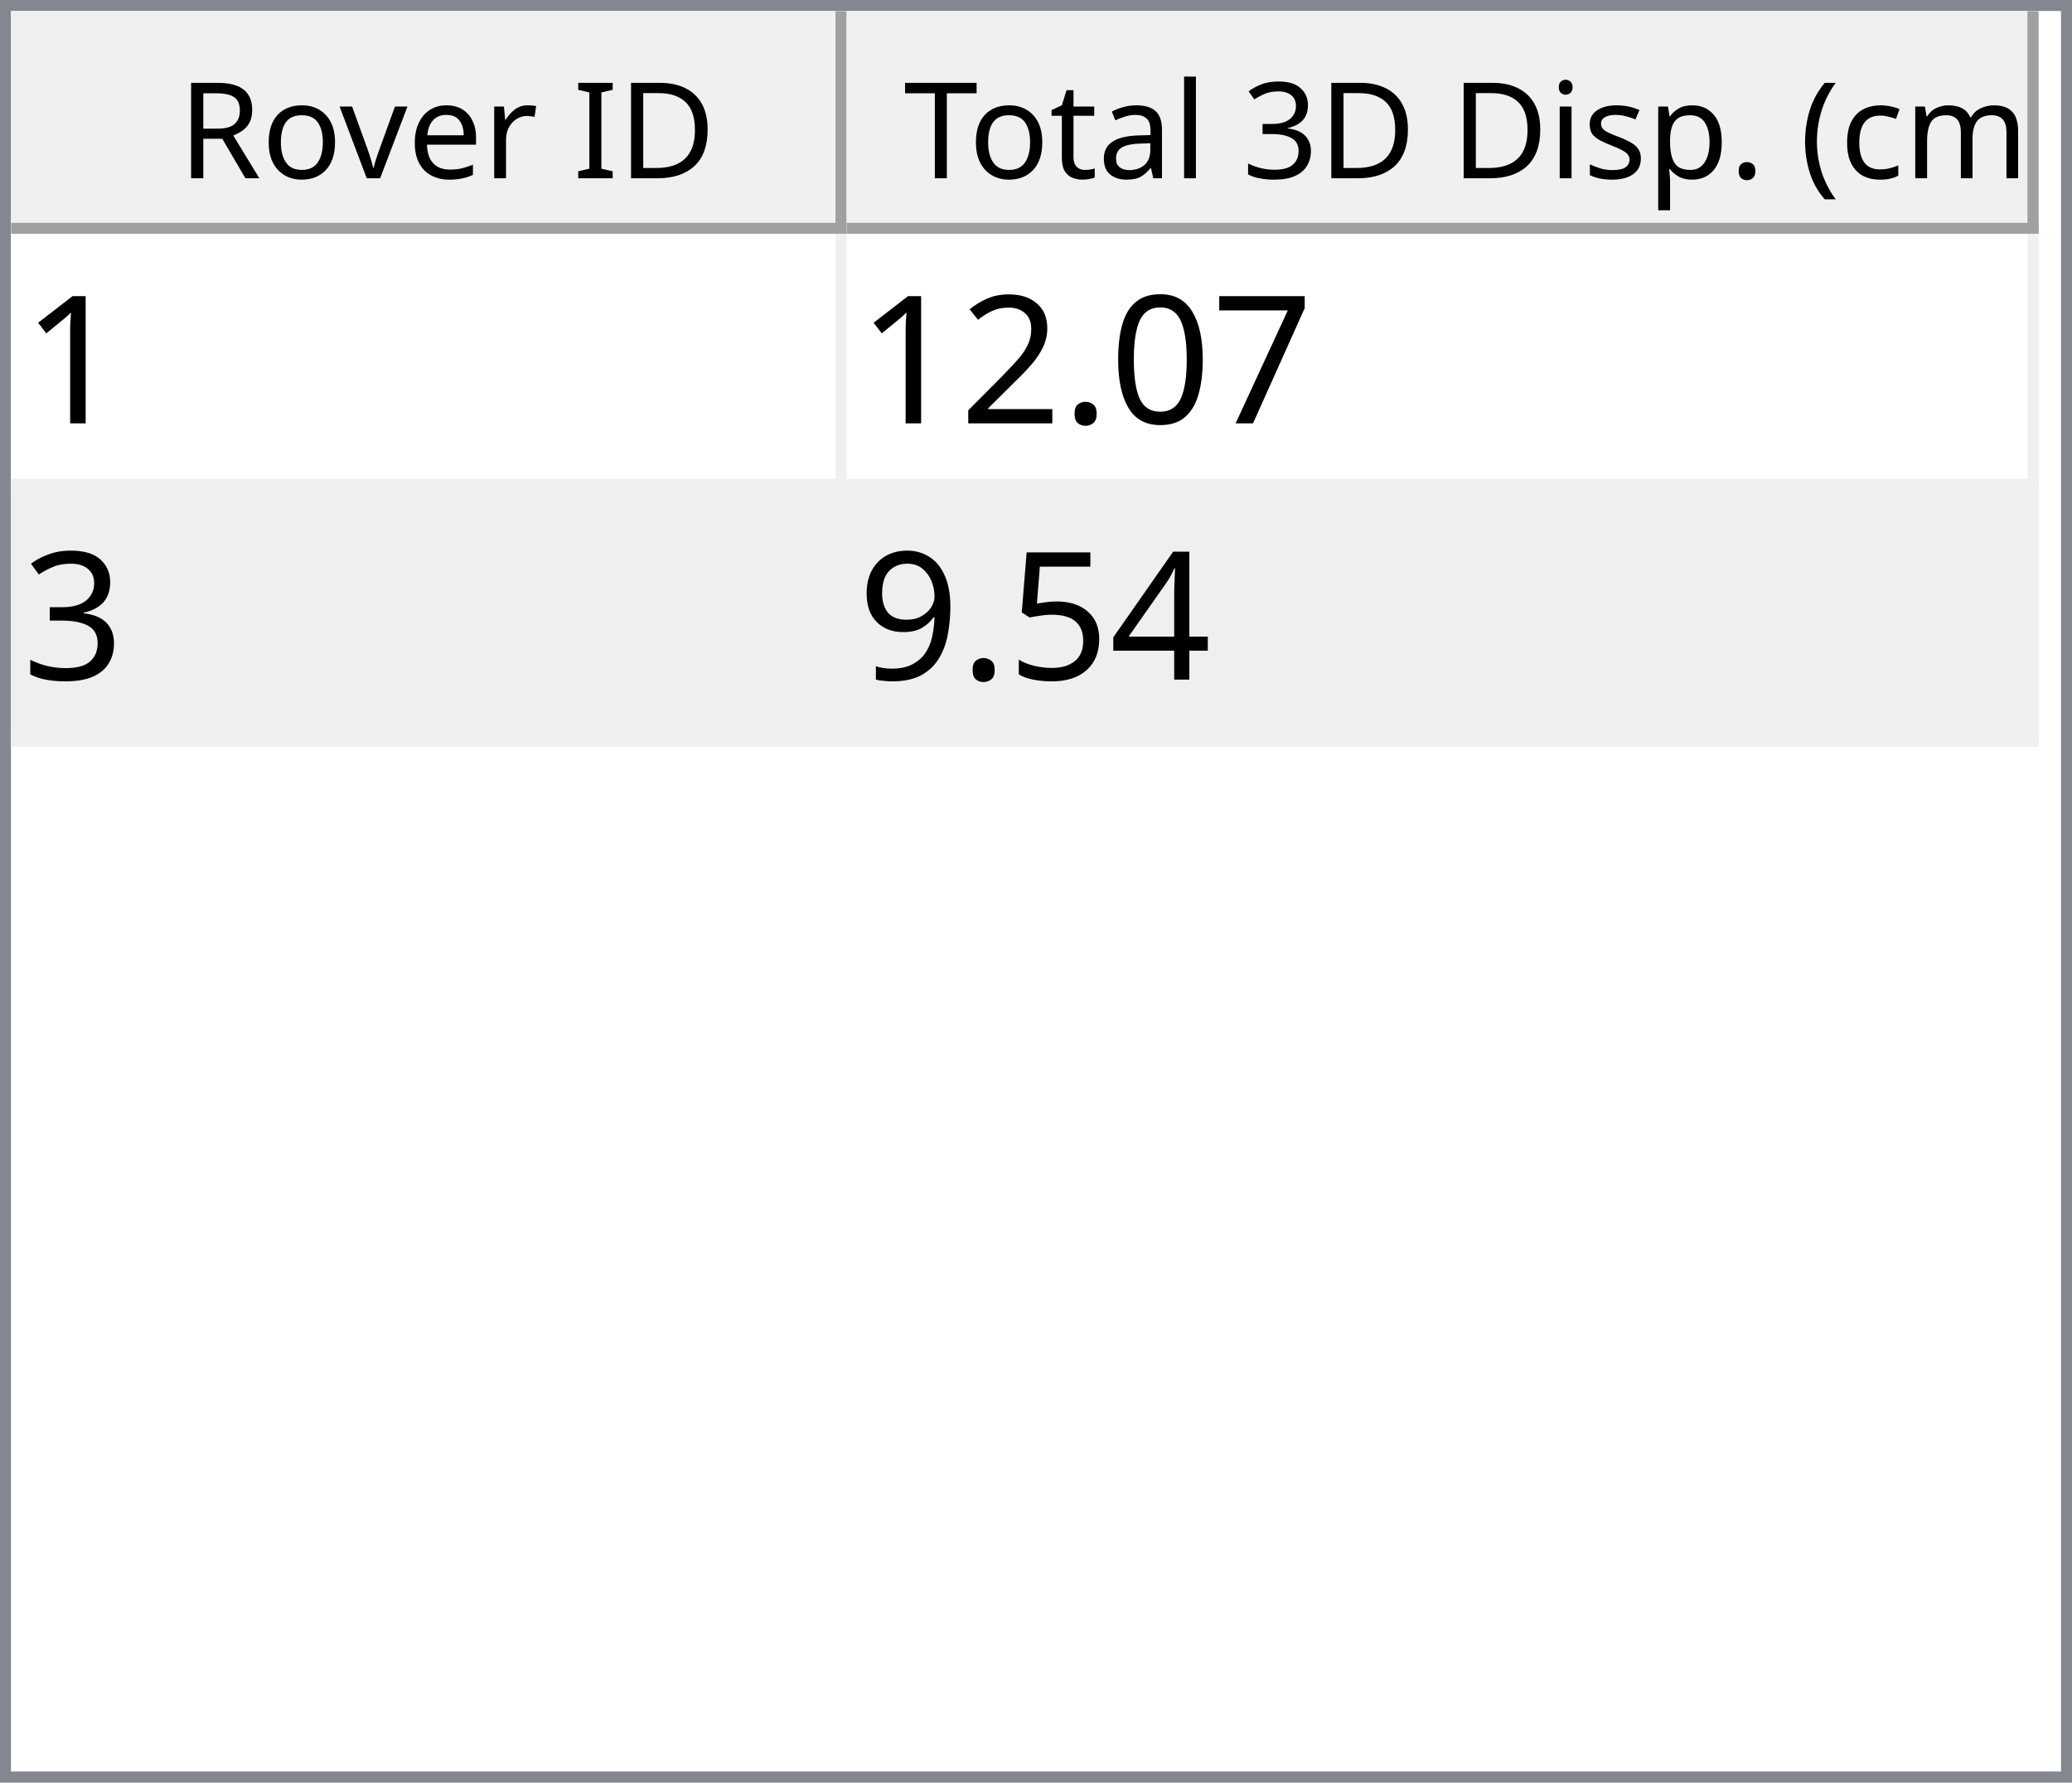
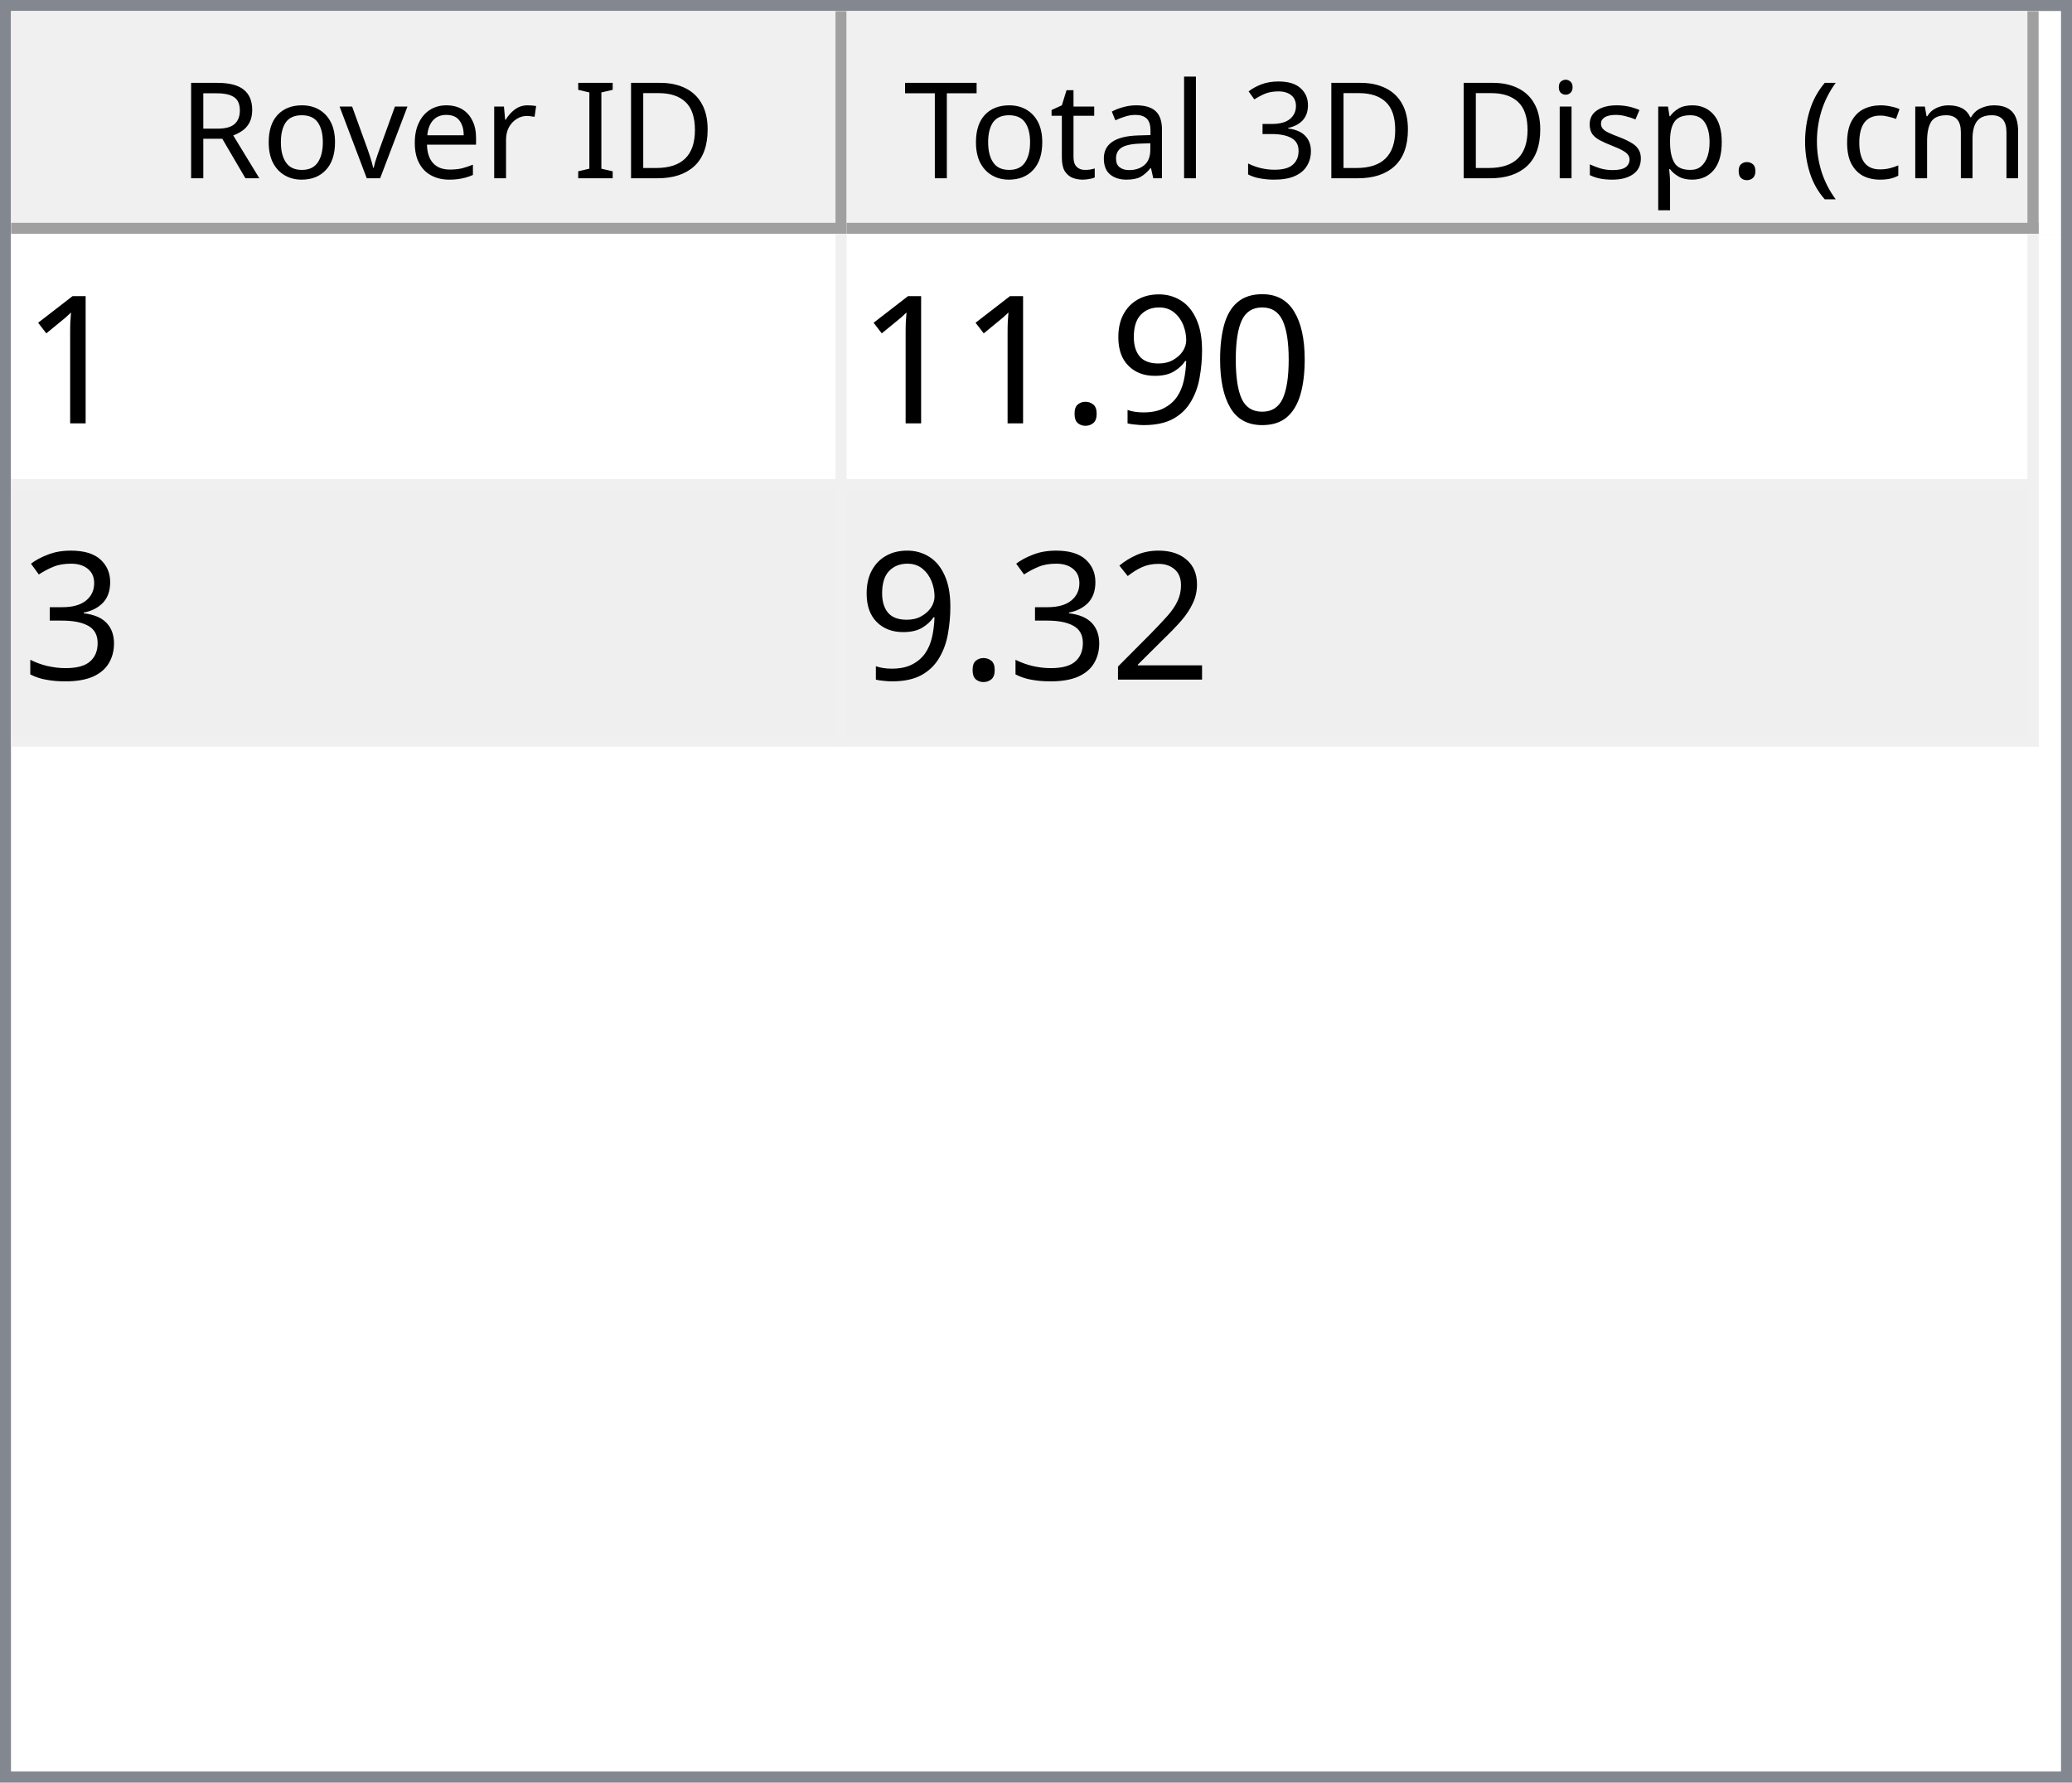
<svg xmlns="http://www.w3.org/2000/svg" style="fill-opacity:1; color-rendering:auto; color-interpolation:auto; text-rendering:auto; stroke:black; stroke-linecap:square; stroke-miterlimit:10; shape-rendering:auto; stroke-opacity:1; fill:black; stroke-dasharray:none; font-weight:normal; stroke-width:1; font-family:'Dialog'; font-style:normal; stroke-linejoin:miter; font-size:12px; stroke-dashoffset:0; image-rendering:auto;" width="186" height="160">
  <defs id="genericDefs" />
  <g>
    <defs id="defs1">
      <clipPath clipPathUnits="userSpaceOnUse" id="clipPath1">
        <path d="M0 0 L186 0 L186 160 L0 160 L0 0 Z" />
      </clipPath>
      <clipPath clipPathUnits="userSpaceOnUse" id="clipPath2">
        <path d="M0 0 L0 160 L186 160 L186 0 Z" />
      </clipPath>
      <clipPath clipPathUnits="userSpaceOnUse" id="clipPath3">
        <path d="M0 0 L0 20 L184 20 L184 0 Z" />
      </clipPath>
      <clipPath clipPathUnits="userSpaceOnUse" id="clipPath4">
        <path d="M0 0 L0 20 L75 20 L75 0 Z" />
      </clipPath>
      <clipPath clipPathUnits="userSpaceOnUse" id="clipPath5">
        <path d="M1 1 L1 19 L74 19 L74 1 Z" />
      </clipPath>
      <clipPath clipPathUnits="userSpaceOnUse" id="clipPath6">
        <path d="M0 0 L0 18 L73 18 L73 0 Z" />
      </clipPath>
      <clipPath clipPathUnits="userSpaceOnUse" id="clipPath7">
        <path d="M-0.5 -0.5 L-0.5 19.5 L74.5 19.5 L74.5 -0.5 Z" />
      </clipPath>
      <clipPath clipPathUnits="userSpaceOnUse" id="clipPath8">
        <path d="M0 0 L0 20 L107 20 L107 0 Z" />
      </clipPath>
      <clipPath clipPathUnits="userSpaceOnUse" id="clipPath9">
        <path d="M1 1 L1 19 L106 19 L106 1 Z" />
      </clipPath>
      <clipPath clipPathUnits="userSpaceOnUse" id="clipPath10">
        <path d="M0 0 L0 18 L105 18 L105 0 Z" />
      </clipPath>
      <clipPath clipPathUnits="userSpaceOnUse" id="clipPath11">
        <path d="M-0.5 -0.5 L-0.5 19.5 L106.5 19.5 L106.5 -0.5 Z" />
      </clipPath>
      <clipPath clipPathUnits="userSpaceOnUse" id="clipPath12">
        <path d="M0 0 L0 138 L184 138 L184 0 Z" />
      </clipPath>
      <clipPath clipPathUnits="userSpaceOnUse" id="clipPath13">
        <path d="M0 0 L0 46 L182 46 L182 0 Z" />
      </clipPath>
      <clipPath clipPathUnits="userSpaceOnUse" id="clipPath14">
        <path d="M-0.5 -0.5 L-0.5 45.5 L181.5 45.5 L181.5 -0.5 Z" />
      </clipPath>
      <clipPath clipPathUnits="userSpaceOnUse" id="clipPath15">
        <path d="M0 0 L0 22 L74 22 L74 0 Z" />
      </clipPath>
      <clipPath clipPathUnits="userSpaceOnUse" id="clipPath16">
        <path d="M0 0 L0 22 L106 22 L106 0 Z" />
      </clipPath>
      <font horiz-adv-x="64.551" id="font1">
        <font-face ascent="107.91" descent="25.098" units-per-em="100" style="font-style:normal; font-family:Segoe UI; font-weight:normal;" />
        <missing-glyph horiz-adv-x="64.551" d="M8.109 0 L8.109 68.266 L56.453 68.266 L56.453 0 L8.109 0 ZM15.328 7.234 L49.219 7.234 L49.219 61.031 L15.328 61.031 L15.328 7.234 Z" />
        <glyph unicode="D" horiz-adv-x="70.117" d="M9.188 0 L9.188 70.016 L28.516 70.016 Q65.531 70.016 65.531 35.891 Q65.531 19.672 55.25 9.836 Q44.969 0 27.734 0 L9.188 0 ZM17.391 62.594 L17.391 7.422 L27.828 7.422 Q41.609 7.422 49.273 14.797 Q56.938 22.172 56.938 35.688 Q56.938 62.594 28.328 62.594 L17.391 62.594 Z" />
        <glyph unicode="I" horiz-adv-x="26.611" d="M17.391 0 L9.188 0 L9.188 70.016 L17.391 70.016 L17.391 0 Z" />
        <glyph unicode=" " horiz-adv-x="27.393" d="" />
        <glyph unicode="r" horiz-adv-x="34.766" d="M34.188 41.891 Q32.078 43.5 28.125 43.5 Q23 43.5 19.555 38.672 Q16.109 33.844 16.109 25.484 L16.109 0 L8.109 0 L8.109 50 L16.109 50 L16.109 39.703 L16.312 39.703 Q18.016 44.969 21.531 47.922 Q25.047 50.875 29.391 50.875 Q32.516 50.875 34.188 50.203 L34.188 41.891 Z" />
        <glyph unicode="e" horiz-adv-x="52.295" d="M48.297 23 L12.984 23 Q13.188 14.656 17.484 10.109 Q21.781 5.562 29.297 5.562 Q37.75 5.562 44.828 11.141 L44.828 3.609 Q38.234 -1.172 27.391 -1.172 Q16.797 -1.172 10.742 5.641 Q4.688 12.453 4.688 24.812 Q4.688 36.469 11.305 43.82 Q17.922 51.172 27.734 51.172 Q37.547 51.172 42.922 44.828 Q48.297 38.484 48.297 27.203 L48.297 23 ZM40.094 29.781 Q40.047 36.719 36.75 40.578 Q33.453 44.438 27.594 44.438 Q21.922 44.438 17.969 40.383 Q14.016 36.328 13.094 29.781 L40.094 29.781 Z" />
        <glyph unicode="v" horiz-adv-x="47.9" d="M47.406 50 L27.484 0 L19.625 0 L0.688 50 L9.469 50 L22.172 13.672 Q23.578 9.672 23.922 6.688 L24.125 6.688 Q24.609 10.453 25.688 13.484 L38.969 50 L47.406 50 Z" />
        <glyph unicode="o" horiz-adv-x="58.594" d="M29 -1.172 Q17.922 -1.172 11.305 5.836 Q4.688 12.844 4.688 24.422 Q4.688 37.016 11.57 44.094 Q18.453 51.172 30.172 51.172 Q41.359 51.172 47.633 44.289 Q53.906 37.406 53.906 25.203 Q53.906 13.234 47.141 6.031 Q40.375 -1.172 29 -1.172 ZM29.594 44.438 Q21.875 44.438 17.383 39.188 Q12.891 33.938 12.891 24.703 Q12.891 15.828 17.43 10.695 Q21.969 5.562 29.594 5.562 Q37.359 5.562 41.531 10.594 Q45.703 15.625 45.703 24.906 Q45.703 34.281 41.531 39.359 Q37.359 44.438 29.594 44.438 Z" />
        <glyph unicode="R" horiz-adv-x="59.814" d="M59.375 0 L49.609 0 L37.891 19.625 Q36.281 22.359 34.766 24.289 Q33.25 26.219 31.664 27.438 Q30.078 28.656 28.25 29.219 Q26.422 29.781 24.125 29.781 L17.391 29.781 L17.391 0 L9.188 0 L9.188 70.016 L30.078 70.016 Q34.672 70.016 38.555 68.867 Q42.438 67.719 45.289 65.375 Q48.141 63.031 49.758 59.547 Q51.375 56.062 51.375 51.375 Q51.375 47.703 50.273 44.656 Q49.172 41.609 47.148 39.211 Q45.125 36.812 42.266 35.133 Q39.406 33.453 35.844 32.516 L35.844 32.328 Q37.594 31.547 38.891 30.547 Q40.188 29.547 41.359 28.18 Q42.531 26.812 43.68 25.078 Q44.828 23.344 46.234 21.047 L59.375 0 ZM17.391 62.594 L17.391 37.203 L28.516 37.203 Q31.594 37.203 34.203 38.133 Q36.812 39.062 38.719 40.797 Q40.625 42.531 41.703 45.047 Q42.781 47.562 42.781 50.688 Q42.781 56.297 39.141 59.445 Q35.5 62.594 28.609 62.594 L17.391 62.594 Z" />
        <glyph unicode=")" horiz-adv-x="30.176" d="M8.297 -15.922 L1.172 -15.922 Q16.406 2.344 16.406 26.812 Q16.406 51.469 1.078 70.016 L8.297 70.016 Q23.531 52.156 23.531 26.703 Q23.531 1.375 8.297 -15.922 Z" />
        <glyph unicode="m" horiz-adv-x="86.133" d="M79.109 0 L71.094 0 L71.094 28.719 Q71.094 37.016 68.531 40.727 Q65.969 44.438 59.906 44.438 Q54.781 44.438 51.195 39.75 Q47.609 35.062 47.609 28.516 L47.609 0 L39.594 0 L39.594 29.688 Q39.594 44.438 28.219 44.438 Q22.953 44.438 19.531 40.016 Q16.109 35.594 16.109 28.516 L16.109 0 L8.109 0 L8.109 50 L16.109 50 L16.109 42.094 L16.312 42.094 Q21.625 51.172 31.844 51.172 Q36.969 51.172 40.773 48.312 Q44.578 45.453 46 40.828 Q51.562 51.172 62.594 51.172 Q79.109 51.172 79.109 30.812 L79.109 0 Z" />
        <glyph unicode="c" horiz-adv-x="46.191" d="M42.188 2.297 Q36.422 -1.172 28.516 -1.172 Q17.828 -1.172 11.258 5.789 Q4.688 12.75 4.688 23.828 Q4.688 36.188 11.766 43.68 Q18.844 51.172 30.672 51.172 Q37.25 51.172 42.281 48.734 L42.281 40.531 Q36.719 44.438 30.375 44.438 Q22.703 44.438 17.797 38.945 Q12.891 33.453 12.891 24.516 Q12.891 15.719 17.508 10.641 Q22.125 5.562 29.891 5.562 Q36.422 5.562 42.188 9.906 L42.188 2.297 Z" />
        <glyph unicode="(" horiz-adv-x="30.176" d="M29.109 -15.922 L21.969 -15.922 Q6.844 1.375 6.844 26.703 Q6.844 52.156 21.969 70.016 L29.203 70.016 Q13.875 51.469 13.875 26.812 Q13.875 2.344 29.109 -15.922 Z" />
        <glyph unicode="." horiz-adv-x="21.68" d="M10.891 -1.078 Q8.641 -1.078 7.055 0.539 Q5.469 2.156 5.469 4.391 Q5.469 6.641 7.055 8.273 Q8.641 9.906 10.891 9.906 Q13.188 9.906 14.797 8.273 Q16.406 6.641 16.406 4.391 Q16.406 2.156 14.797 0.539 Q13.188 -1.078 10.891 -1.078 Z" />
        <glyph unicode="p" horiz-adv-x="58.789" d="M16.312 7.234 L16.109 7.234 L16.109 -23 L8.109 -23 L8.109 50 L16.109 50 L16.109 41.219 L16.312 41.219 Q22.219 51.172 33.594 51.172 Q43.266 51.172 48.688 44.461 Q54.109 37.75 54.109 26.469 Q54.109 13.922 48 6.375 Q41.891 -1.172 31.297 -1.172 Q21.578 -1.172 16.312 7.234 ZM16.109 27.391 L16.109 20.406 Q16.109 14.203 20.141 9.883 Q24.172 5.562 30.375 5.562 Q37.641 5.562 41.773 11.133 Q45.906 16.703 45.906 26.609 Q45.906 34.969 42.047 39.703 Q38.188 44.438 31.594 44.438 Q24.609 44.438 20.359 39.578 Q16.109 34.719 16.109 27.391 Z" />
        <glyph unicode="s" horiz-adv-x="42.432" d="M5.078 1.812 L5.078 10.406 Q11.625 5.562 19.484 5.562 Q30.031 5.562 30.031 12.594 Q30.031 14.594 29.125 15.992 Q28.219 17.391 26.68 18.461 Q25.141 19.531 23.07 20.383 Q21 21.234 18.609 22.172 Q15.281 23.484 12.766 24.828 Q10.25 26.172 8.57 27.859 Q6.891 29.547 6.031 31.695 Q5.172 33.844 5.172 36.719 Q5.172 40.234 6.789 42.945 Q8.406 45.656 11.086 47.484 Q13.766 49.312 17.211 50.242 Q20.656 51.172 24.312 51.172 Q30.812 51.172 35.938 48.922 L35.938 40.828 Q30.422 44.438 23.25 44.438 Q21 44.438 19.195 43.922 Q17.391 43.406 16.094 42.477 Q14.797 41.547 14.086 40.258 Q13.375 38.969 13.375 37.406 Q13.375 35.453 14.086 34.133 Q14.797 32.812 16.164 31.789 Q17.531 30.766 19.484 29.938 Q21.438 29.109 23.922 28.125 Q27.25 26.859 29.883 25.516 Q32.516 24.172 34.375 22.484 Q36.234 20.797 37.234 18.602 Q38.234 16.406 38.234 13.375 Q38.234 9.672 36.602 6.938 Q34.969 4.203 32.234 2.398 Q29.5 0.594 25.93 -0.289 Q22.359 -1.172 18.453 -1.172 Q10.75 -1.172 5.078 1.812 Z" />
        <glyph unicode="i" horiz-adv-x="24.219" d="M12.203 62.703 Q10.062 62.703 8.547 64.164 Q7.031 65.625 7.031 67.875 Q7.031 70.125 8.547 71.609 Q10.062 73.094 12.203 73.094 Q14.406 73.094 15.945 71.609 Q17.484 70.125 17.484 67.875 Q17.484 65.719 15.945 64.211 Q14.406 62.703 12.203 62.703 ZM16.109 0 L8.109 0 L8.109 50 L16.109 50 L16.109 0 Z" />
        <glyph unicode="3" horiz-adv-x="53.906" d="M46.531 19.828 Q46.531 15.094 44.75 11.211 Q42.969 7.328 39.719 4.57 Q36.469 1.812 31.93 0.297 Q27.391 -1.219 21.922 -1.219 Q11.922 -1.219 6 2.594 L6 11.188 Q13.094 5.609 22.219 5.609 Q25.875 5.609 28.828 6.539 Q31.781 7.469 33.906 9.227 Q36.031 10.984 37.18 13.477 Q38.328 15.969 38.328 19.094 Q38.328 32.812 18.797 32.812 L12.984 32.812 L12.984 39.594 L18.5 39.594 Q35.797 39.594 35.797 52.484 Q35.797 64.406 22.609 64.406 Q15.188 64.406 8.688 59.422 L8.688 67.188 Q15.375 71.188 24.609 71.188 Q29 71.188 32.57 69.969 Q36.141 68.75 38.68 66.555 Q41.219 64.359 42.609 61.281 Q44 58.203 44 54.5 Q44 40.672 30.031 36.719 L30.031 36.531 Q33.594 36.141 36.625 34.797 Q39.656 33.453 41.852 31.305 Q44.047 29.156 45.289 26.25 Q46.531 23.344 46.531 19.828 Z" />
        <glyph unicode="l" horiz-adv-x="24.219" d="M16.109 0 L8.109 0 L8.109 74.031 L16.109 74.031 L16.109 0 Z" />
        <glyph unicode="a" horiz-adv-x="50.879" d="M43.891 0 L35.891 0 L35.891 7.812 L35.688 7.812 Q30.469 -1.172 20.312 -1.172 Q12.844 -1.172 8.617 2.781 Q4.391 6.734 4.391 13.281 Q4.391 27.297 20.906 29.594 L35.891 31.688 Q35.891 44.438 25.594 44.438 Q16.547 44.438 9.281 38.281 L9.281 46.484 Q16.656 51.172 26.266 51.172 Q43.891 51.172 43.891 32.516 L43.891 0 ZM35.891 25.297 L23.828 23.641 Q18.266 22.859 15.43 20.875 Q12.594 18.891 12.594 13.875 Q12.594 10.203 15.211 7.883 Q17.828 5.562 22.172 5.562 Q28.125 5.562 32.008 9.742 Q35.891 13.922 35.891 20.312 L35.891 25.297 Z" />
        <glyph unicode="t" horiz-adv-x="33.887" d="M31.297 0.484 Q28.469 -1.078 23.828 -1.078 Q10.688 -1.078 10.688 13.578 L10.688 43.172 L2.094 43.172 L2.094 50 L10.688 50 L10.688 62.203 L18.703 64.797 L18.703 50 L31.297 50 L31.297 43.172 L18.703 43.172 L18.703 14.984 Q18.703 9.969 20.414 7.82 Q22.125 5.672 26.078 5.672 Q29.109 5.672 31.297 7.328 L31.297 0.484 Z" />
        <glyph unicode="T" horiz-adv-x="52.393" d="M50.594 62.594 L30.375 62.594 L30.375 0 L22.172 0 L22.172 62.594 L2 62.594 L2 70.016 L50.594 70.016 L50.594 62.594 Z" />
      </font>
      <font horiz-adv-x="75.0" id="font2">
        <font-face ascent="100.537" descent="21.973" units-per-em="100" style="font-style:normal; font-family:sans-serif; font-weight:normal;" />
        <missing-glyph horiz-adv-x="75.0" d="M12.5 0 L12.5 62.5 L62.5 62.5 L62.5 0 L12.5 0 ZM14.062 1.562 L60.938 1.562 L60.938 60.938 L14.062 60.938 L14.062 1.562 Z" />
        <glyph unicode="1" horiz-adv-x="55.615" d="M37.25 0 L28.469 0 L28.469 56 Q25.297 52.984 20.141 49.953 Q14.984 46.922 10.891 45.406 L10.891 53.906 Q18.266 57.375 23.781 62.305 Q29.297 67.234 31.594 71.875 L37.25 71.875 L37.25 0 Z" />
-         <glyph unicode="7" horiz-adv-x="55.615" d="M4.734 62.203 L4.734 70.656 L51.078 70.656 L51.078 63.812 Q44.234 56.547 37.523 44.484 Q30.812 32.422 27.156 19.672 Q24.516 10.688 23.781 0 L14.75 0 Q14.891 8.453 18.062 20.414 Q21.234 32.375 27.172 43.484 Q33.109 54.594 39.797 62.203 L4.734 62.203 Z" />
        <glyph unicode="0" horiz-adv-x="55.615" d="M4.156 35.297 Q4.156 48 6.766 55.742 Q9.375 63.484 14.523 67.68 Q19.672 71.875 27.484 71.875 Q33.25 71.875 37.594 69.555 Q41.938 67.234 44.773 62.867 Q47.609 58.5 49.219 52.227 Q50.828 45.953 50.828 35.297 Q50.828 22.703 48.242 14.969 Q45.656 7.234 40.508 3.008 Q35.359 -1.219 27.484 -1.219 Q17.141 -1.219 11.234 6.203 Q4.156 15.141 4.156 35.297 ZM13.188 35.297 Q13.188 17.672 17.312 11.836 Q21.438 6 27.484 6 Q33.547 6 37.672 11.859 Q41.797 17.719 41.797 35.297 Q41.797 52.984 37.672 58.789 Q33.547 64.594 27.391 64.594 Q21.344 64.594 17.719 59.469 Q13.188 52.938 13.188 35.297 Z" />
+         <glyph unicode="9" horiz-adv-x="55.615" d="M5.469 16.547 L13.922 17.328 Q14.984 11.375 18.016 8.688 Q21.047 6 25.781 6 Q29.828 6 32.883 7.859 Q35.938 9.719 37.891 12.82 Q39.844 15.922 41.164 21.195 Q42.484 26.469 42.484 31.938 Q42.484 32.516 42.438 33.688 Q39.797 29.5 35.234 26.883 Q30.672 24.266 25.344 24.266 Q16.453 24.266 10.305 30.711 Q4.156 37.156 4.156 47.703 Q4.156 58.594 10.578 65.234 Q17 71.875 26.656 71.875 Q33.641 71.875 39.43 68.117 Q45.219 64.359 48.219 57.398 Q51.219 50.438 51.219 37.25 Q51.219 23.531 48.242 15.406 Q45.266 7.281 39.383 3.031 Q33.5 -1.219 25.594 -1.219 Q17.188 -1.219 11.867 3.445 Q6.547 8.109 5.469 16.547 ZM41.453 48.141 Q41.453 55.719 37.43 60.156 Q33.406 64.594 27.734 64.594 Q21.875 64.594 17.531 59.812 Q13.188 55.031 13.188 47.406 Q13.188 40.578 17.312 36.305 Q21.438 32.031 27.484 32.031 Q33.594 32.031 37.523 36.305 Q41.453 40.578 41.453 48.141 Z" />
        <glyph unicode="." horiz-adv-x="27.783" d="M9.078 0 L9.078 10.016 L19.094 10.016 L19.094 0 L9.078 0 Z" />
+         <glyph unicode="3" horiz-adv-x="55.615" d="M4.203 18.891 L12.984 20.062 Q14.5 12.594 18.141 9.297 Q21.781 6 27 6 Q33.203 6 37.477 10.297 Q41.75 14.594 41.75 20.953 Q41.75 27 37.797 30.93 Q33.844 34.859 27.734 34.859 Q25.25 34.859 21.531 33.891 L22.516 41.609 Q23.391 41.5 23.922 41.5 Q29.547 41.5 34.039 44.43 Q38.531 47.359 38.531 53.469 Q38.531 58.297 35.258 61.477 Q31.984 64.656 26.812 64.656 Q21.688 64.656 18.266 61.43 Q14.844 58.203 13.875 51.766 L5.078 53.328 Q6.688 62.156 12.398 67.016 Q18.109 71.875 26.609 71.875 Q32.469 71.875 37.398 69.359 Q42.328 66.844 44.945 62.5 Q47.562 58.156 47.562 53.266 Q47.562 48.641 45.07 44.828 Q42.578 41.016 37.703 38.766 Q44.047 37.312 47.562 32.695 Q51.078 28.078 51.078 21.141 Q51.078 11.766 44.242 5.25 Q37.406 -1.266 26.953 -1.266 Q17.531 -1.266 11.305 4.352 Q5.078 9.969 4.203 18.891 Z" />
        <glyph unicode="2" horiz-adv-x="55.615" d="M50.344 8.453 L50.344 0 L3.031 0 Q2.938 3.172 4.047 6.109 Q5.859 10.938 9.836 15.625 Q13.812 20.312 21.344 26.469 Q33.016 36.031 37.117 41.625 Q41.219 47.219 41.219 52.203 Q41.219 57.422 37.477 61.008 Q33.734 64.594 27.734 64.594 Q21.391 64.594 17.578 60.789 Q13.766 56.984 13.719 50.25 L4.688 51.172 Q5.609 61.281 11.664 66.578 Q17.719 71.875 27.938 71.875 Q38.234 71.875 44.242 66.164 Q50.25 60.453 50.25 52 Q50.25 47.703 48.492 43.555 Q46.734 39.406 42.656 34.812 Q38.578 30.219 29.109 22.219 Q21.188 15.578 18.945 13.211 Q16.703 10.844 15.234 8.453 L50.344 8.453 Z" />
-         <glyph unicode="3" horiz-adv-x="55.615" d="M4.203 18.891 L12.984 20.062 Q14.5 12.594 18.141 9.297 Q21.781 6 27 6 Q33.203 6 37.477 10.297 Q41.75 14.594 41.75 20.953 Q41.75 27 37.797 30.93 Q33.844 34.859 27.734 34.859 Q25.25 34.859 21.531 33.891 L22.516 41.609 Q23.391 41.5 23.922 41.5 Q29.547 41.5 34.039 44.43 Q38.531 47.359 38.531 53.469 Q38.531 58.297 35.258 61.477 Q31.984 64.656 26.812 64.656 Q21.688 64.656 18.266 61.43 Q14.844 58.203 13.875 51.766 L5.078 53.328 Q6.688 62.156 12.398 67.016 Q18.109 71.875 26.609 71.875 Q32.469 71.875 37.398 69.359 Q42.328 66.844 44.945 62.5 Q47.562 58.156 47.562 53.266 Q47.562 48.641 45.07 44.828 Q42.578 41.016 37.703 38.766 Q44.047 37.312 47.562 32.695 Q51.078 28.078 51.078 21.141 Q51.078 11.766 44.242 5.25 Q37.406 -1.266 26.953 -1.266 Q17.531 -1.266 11.305 4.352 Q5.078 9.969 4.203 18.891 Z" />
-         <glyph unicode="4" horiz-adv-x="55.615" d="M32.328 0 L32.328 17.141 L1.266 17.141 L1.266 25.203 L33.938 71.578 L41.109 71.578 L41.109 25.203 L50.781 25.203 L50.781 17.141 L41.109 17.141 L41.109 0 L32.328 0 ZM32.328 25.203 L32.328 57.469 L9.906 25.203 L32.328 25.203 Z" />
-         <glyph unicode="5" horiz-adv-x="55.615" d="M4.156 18.75 L13.375 19.531 Q14.406 12.797 18.141 9.398 Q21.875 6 27.156 6 Q33.5 6 37.891 10.789 Q42.281 15.578 42.281 23.484 Q42.281 31 38.062 35.352 Q33.844 39.703 27 39.703 Q22.75 39.703 19.336 37.773 Q15.922 35.844 13.969 32.766 L5.719 33.844 L12.641 70.609 L48.25 70.609 L48.25 62.203 L19.672 62.203 L15.828 42.969 Q22.266 47.469 29.344 47.469 Q38.719 47.469 45.164 40.969 Q51.609 34.469 51.609 24.266 Q51.609 14.547 45.953 7.469 Q39.062 -1.219 27.156 -1.219 Q17.391 -1.219 11.211 4.25 Q5.031 9.719 4.156 18.75 Z" />
-         <glyph unicode="9" horiz-adv-x="55.615" d="M5.469 16.547 L13.922 17.328 Q14.984 11.375 18.016 8.688 Q21.047 6 25.781 6 Q29.828 6 32.883 7.859 Q35.938 9.719 37.891 12.82 Q39.844 15.922 41.164 21.195 Q42.484 26.469 42.484 31.938 Q42.484 32.516 42.438 33.688 Q39.797 29.5 35.234 26.883 Q30.672 24.266 25.344 24.266 Q16.453 24.266 10.305 30.711 Q4.156 37.156 4.156 47.703 Q4.156 58.594 10.578 65.234 Q17 71.875 26.656 71.875 Q33.641 71.875 39.43 68.117 Q45.219 64.359 48.219 57.398 Q51.219 50.438 51.219 37.25 Q51.219 23.531 48.242 15.406 Q45.266 7.281 39.383 3.031 Q33.5 -1.219 25.594 -1.219 Q17.188 -1.219 11.867 3.445 Q6.547 8.109 5.469 16.547 ZM41.453 48.141 Q41.453 55.719 37.43 60.156 Q33.406 64.594 27.734 64.594 Q21.875 64.594 17.531 59.812 Q13.188 55.031 13.188 47.406 Q13.188 40.578 17.312 36.305 Q21.438 32.031 27.484 32.031 Q33.594 32.031 37.523 36.305 Q41.453 40.578 41.453 48.141 Z" />
      </font>
    </defs>
    <g style="fill:white; stroke:white;">
      <rect x="0" y="0" width="186" style="clip-path:url(#clipPath1); stroke:none;" height="160" />
    </g>
    <g style="fill:white; text-rendering:optimizeSpeed; color-rendering:optimizeSpeed; image-rendering:optimizeSpeed; shape-rendering:crispEdges; stroke:white; color-interpolation:sRGB;">
      <rect x="0" width="186" height="160" y="0" style="stroke:none;" />
      <path style="stroke:none;" d="M0 160 L186 160 L186 0 L0 0 Z" />
    </g>
    <g style="fill:rgb(240,240,240); font-family:'Segoe UI'; stroke:rgb(240,240,240);">
      <rect x="0" y="0" width="186" style="clip-path:url(#clipPath2); stroke:none;" height="160" />
    </g>
    <g style="fill:rgb(130,135,144); font-family:'Segoe UI'; stroke:rgb(130,135,144);">
      <path d="M0 0 L186 0 L186 160 L0 160 L0 0 ZM1 1 L185 1 L185 159 L1 159 L1 1 Z" style="fill-rule:evenodd; clip-path:url(#clipPath2); stroke:none;" />
    </g>
    <g style="fill:white; font-family:'Segoe UI'; stroke:white;" transform="translate(1,1)">
      <rect x="0" y="0" width="184" style="clip-path:url(#clipPath3); stroke:none;" height="20" />
    </g>
    <g style="fill:rgb(240,240,240); font-family:'Segoe UI'; stroke:rgb(240,240,240);" transform="translate(1,1)">
      <rect x="0" y="0" width="75" style="clip-path:url(#clipPath4); stroke:none;" height="20" />
    </g>
    <g style="font-family:'Segoe UI';" transform="translate(2,2)">
      <text x="14" xml:space="preserve" y="14" style="clip-path:url(#clipPath6); stroke:none;">Rover ID</text>
    </g>
    <g style="fill:rgb(160,160,160); font-family:'Segoe UI'; stroke:rgb(160,160,160); stroke-linejoin:bevel;" transform="translate(1.5,1.5)">
      <line x1="74" x2="74" y1="0" style="fill:none; clip-path:url(#clipPath7);" y2="19" />
    </g>
    <g style="fill:rgb(160,160,160); font-family:'Segoe UI'; stroke:rgb(160,160,160); stroke-linejoin:bevel;" transform="matrix(1,0,0,1,1,1) translate(0.5,0.5)">
      <line x1="0" x2="74" y1="19" style="fill:none; clip-path:url(#clipPath7);" y2="19" />
    </g>
    <g style="fill:rgb(240,240,240); font-family:'Segoe UI'; stroke:rgb(240,240,240);" transform="translate(76,1)">
      <rect x="0" y="0" width="107" style="clip-path:url(#clipPath8); stroke:none;" height="20" />
    </g>
    <g style="font-family:'Segoe UI';" transform="translate(77,2)">
      <text x="1" xml:space="preserve" y="14" style="clip-path:url(#clipPath10); stroke:none;"> Total 3D Disp. (cm)</text>
    </g>
    <g style="fill:rgb(160,160,160); font-family:'Segoe UI'; stroke:rgb(160,160,160); stroke-linejoin:bevel;" transform="translate(76.5,1.5)">
      <line x1="106" x2="106" y1="0" style="fill:none; clip-path:url(#clipPath11);" y2="19" />
    </g>
    <g style="fill:rgb(160,160,160); font-family:'Segoe UI'; stroke:rgb(160,160,160); stroke-linejoin:bevel;" transform="matrix(1,0,0,1,76,1) translate(0.5,0.5)">
      <line x1="0" x2="106" y1="19" style="fill:none; clip-path:url(#clipPath11);" y2="19" />
    </g>
    <g style="fill:white; font-family:'Segoe UI'; stroke:white;" transform="translate(1,21)">
      <rect x="0" y="0" width="184" style="clip-path:url(#clipPath12); stroke:none;" height="138" />
    </g>
    <g style="fill:rgb(240,240,240); font-size:16px; font-family:sans-serif; stroke:rgb(240,240,240);" transform="translate(1,21)">
      <rect x="0" y="0" width="182" style="clip-path:url(#clipPath13); stroke:none;" height="46" />
      <line transform="translate(0.5,0.5)" x1="0" x2="181" y1="22" style="clip-path:url(#clipPath14); fill:none; stroke-linejoin:bevel;" y2="22" />
    </g>
    <g transform="matrix(1,0,0,1,1,21) translate(0.5,0.5)" style="fill:rgb(240,240,240); font-size:16px; font-family:sans-serif; stroke:rgb(240,240,240); stroke-linejoin:bevel;">
      <line x1="0" x2="181" y1="45" style="fill:none; clip-path:url(#clipPath14);" y2="45" />
    </g>
    <g transform="matrix(1,0,0,1,1,21) translate(0.5,0.5)" style="fill:rgb(240,240,240); font-size:16px; font-family:sans-serif; stroke:rgb(240,240,240); stroke-linejoin:bevel;">
      <line x1="74" x2="74" y1="0" style="fill:none; clip-path:url(#clipPath14);" y2="45" />
    </g>
    <g transform="matrix(1,0,0,1,1,21) translate(0.5,0.5)" style="fill:rgb(240,240,240); font-size:16px; font-family:sans-serif; stroke:rgb(240,240,240); stroke-linejoin:bevel;">
      <line x1="181" x2="181" y1="0" style="fill:none; clip-path:url(#clipPath14);" y2="45" />
    </g>
    <g style="fill:white; font-size:16px; font-family:sans-serif; stroke:white;" transform="matrix(1,0,0,1,1,21)">
      <rect x="0" y="0" width="74" style="clip-path:url(#clipPath15); stroke:none;" height="22" />
      <text x="1" y="17" style="fill:black; clip-path:url(#clipPath15); stroke:none;" xml:space="preserve">1</text>
    </g>
    <g style="fill:white; font-size:16px; font-family:sans-serif; stroke:white;" transform="matrix(1,0,0,1,1,21) translate(75,0)">
      <rect x="0" y="0" width="106" style="clip-path:url(#clipPath16); stroke:none;" height="22" />
-       <text x="1" y="17" style="fill:black; clip-path:url(#clipPath16); stroke:none;" xml:space="preserve">12.07</text>
+       <text x="1" y="17" style="fill:black; clip-path:url(#clipPath16); stroke:none;" xml:space="preserve">11.90</text>
    </g>
    <g style="fill:rgb(239,239,239); font-size:16px; font-family:sans-serif; stroke:rgb(239,239,239);" transform="matrix(1,0,0,1,1,21) translate(0,23)">
      <rect x="0" y="0" width="74" style="clip-path:url(#clipPath15); stroke:none;" height="22" />
      <text x="1" y="17" style="fill:black; clip-path:url(#clipPath15); stroke:none;" xml:space="preserve">3</text>
    </g>
    <g style="fill:rgb(239,239,239); font-size:16px; font-family:sans-serif; stroke:rgb(239,239,239);" transform="matrix(1,0,0,1,1,21) translate(75,23)">
      <rect x="0" y="0" width="106" style="clip-path:url(#clipPath16); stroke:none;" height="22" />
-       <text x="1" y="17" style="fill:black; clip-path:url(#clipPath16); stroke:none;" xml:space="preserve">9.54</text>
+       <text x="1" y="17" style="fill:black; clip-path:url(#clipPath16); stroke:none;" xml:space="preserve">9.32</text>
    </g>
  </g>
</svg>
